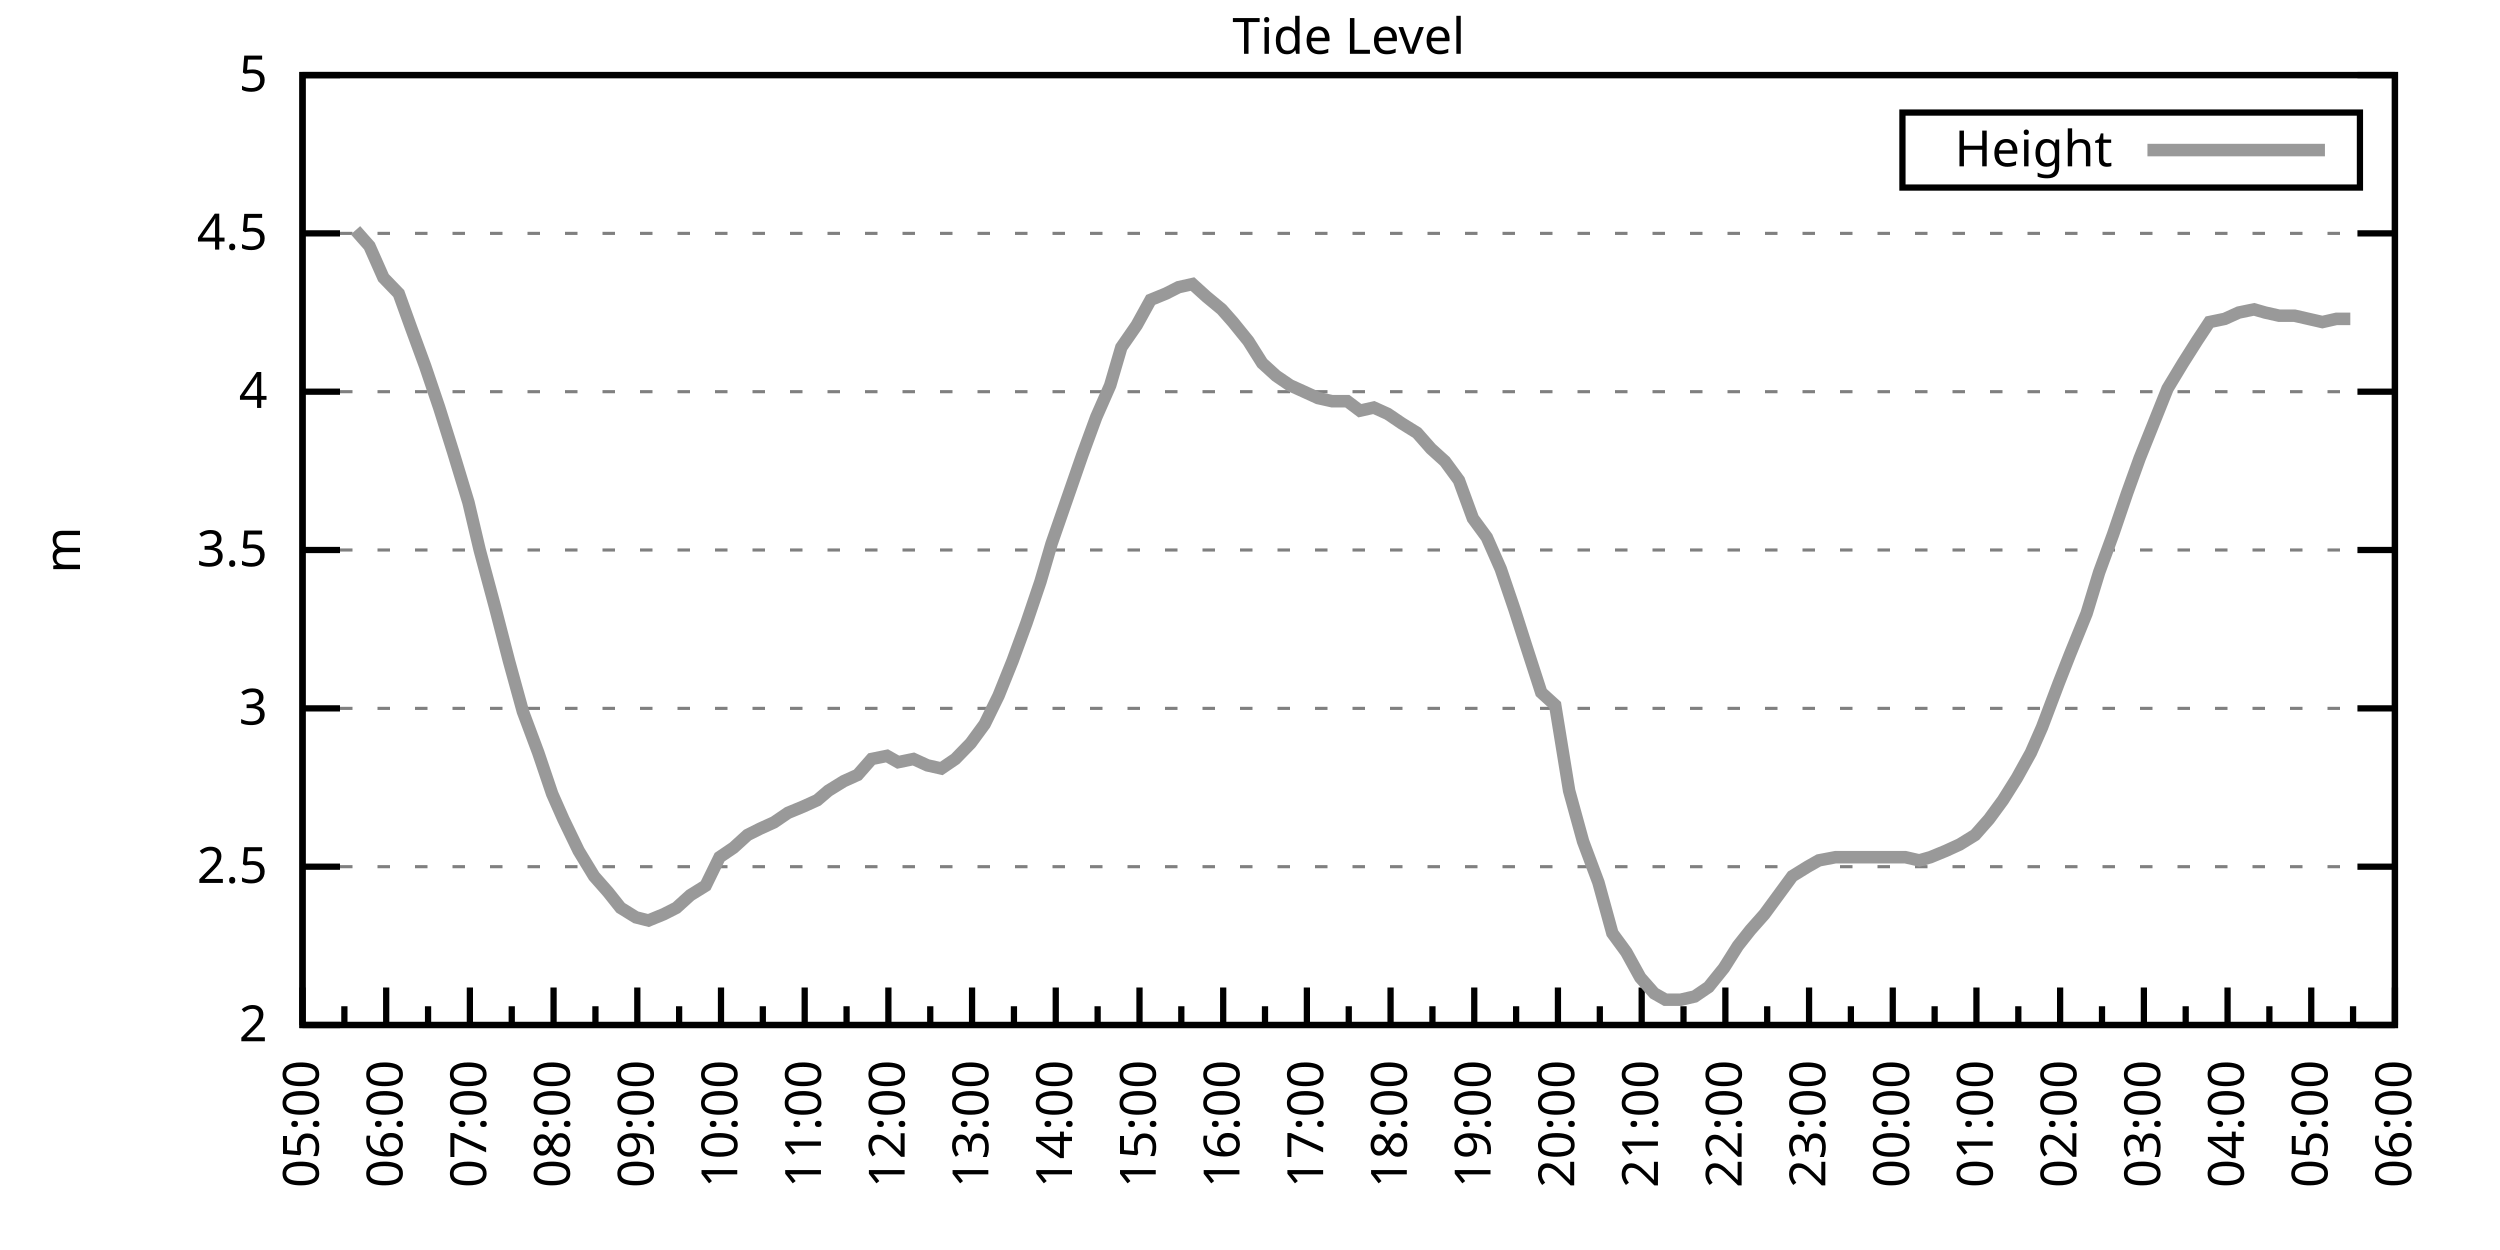
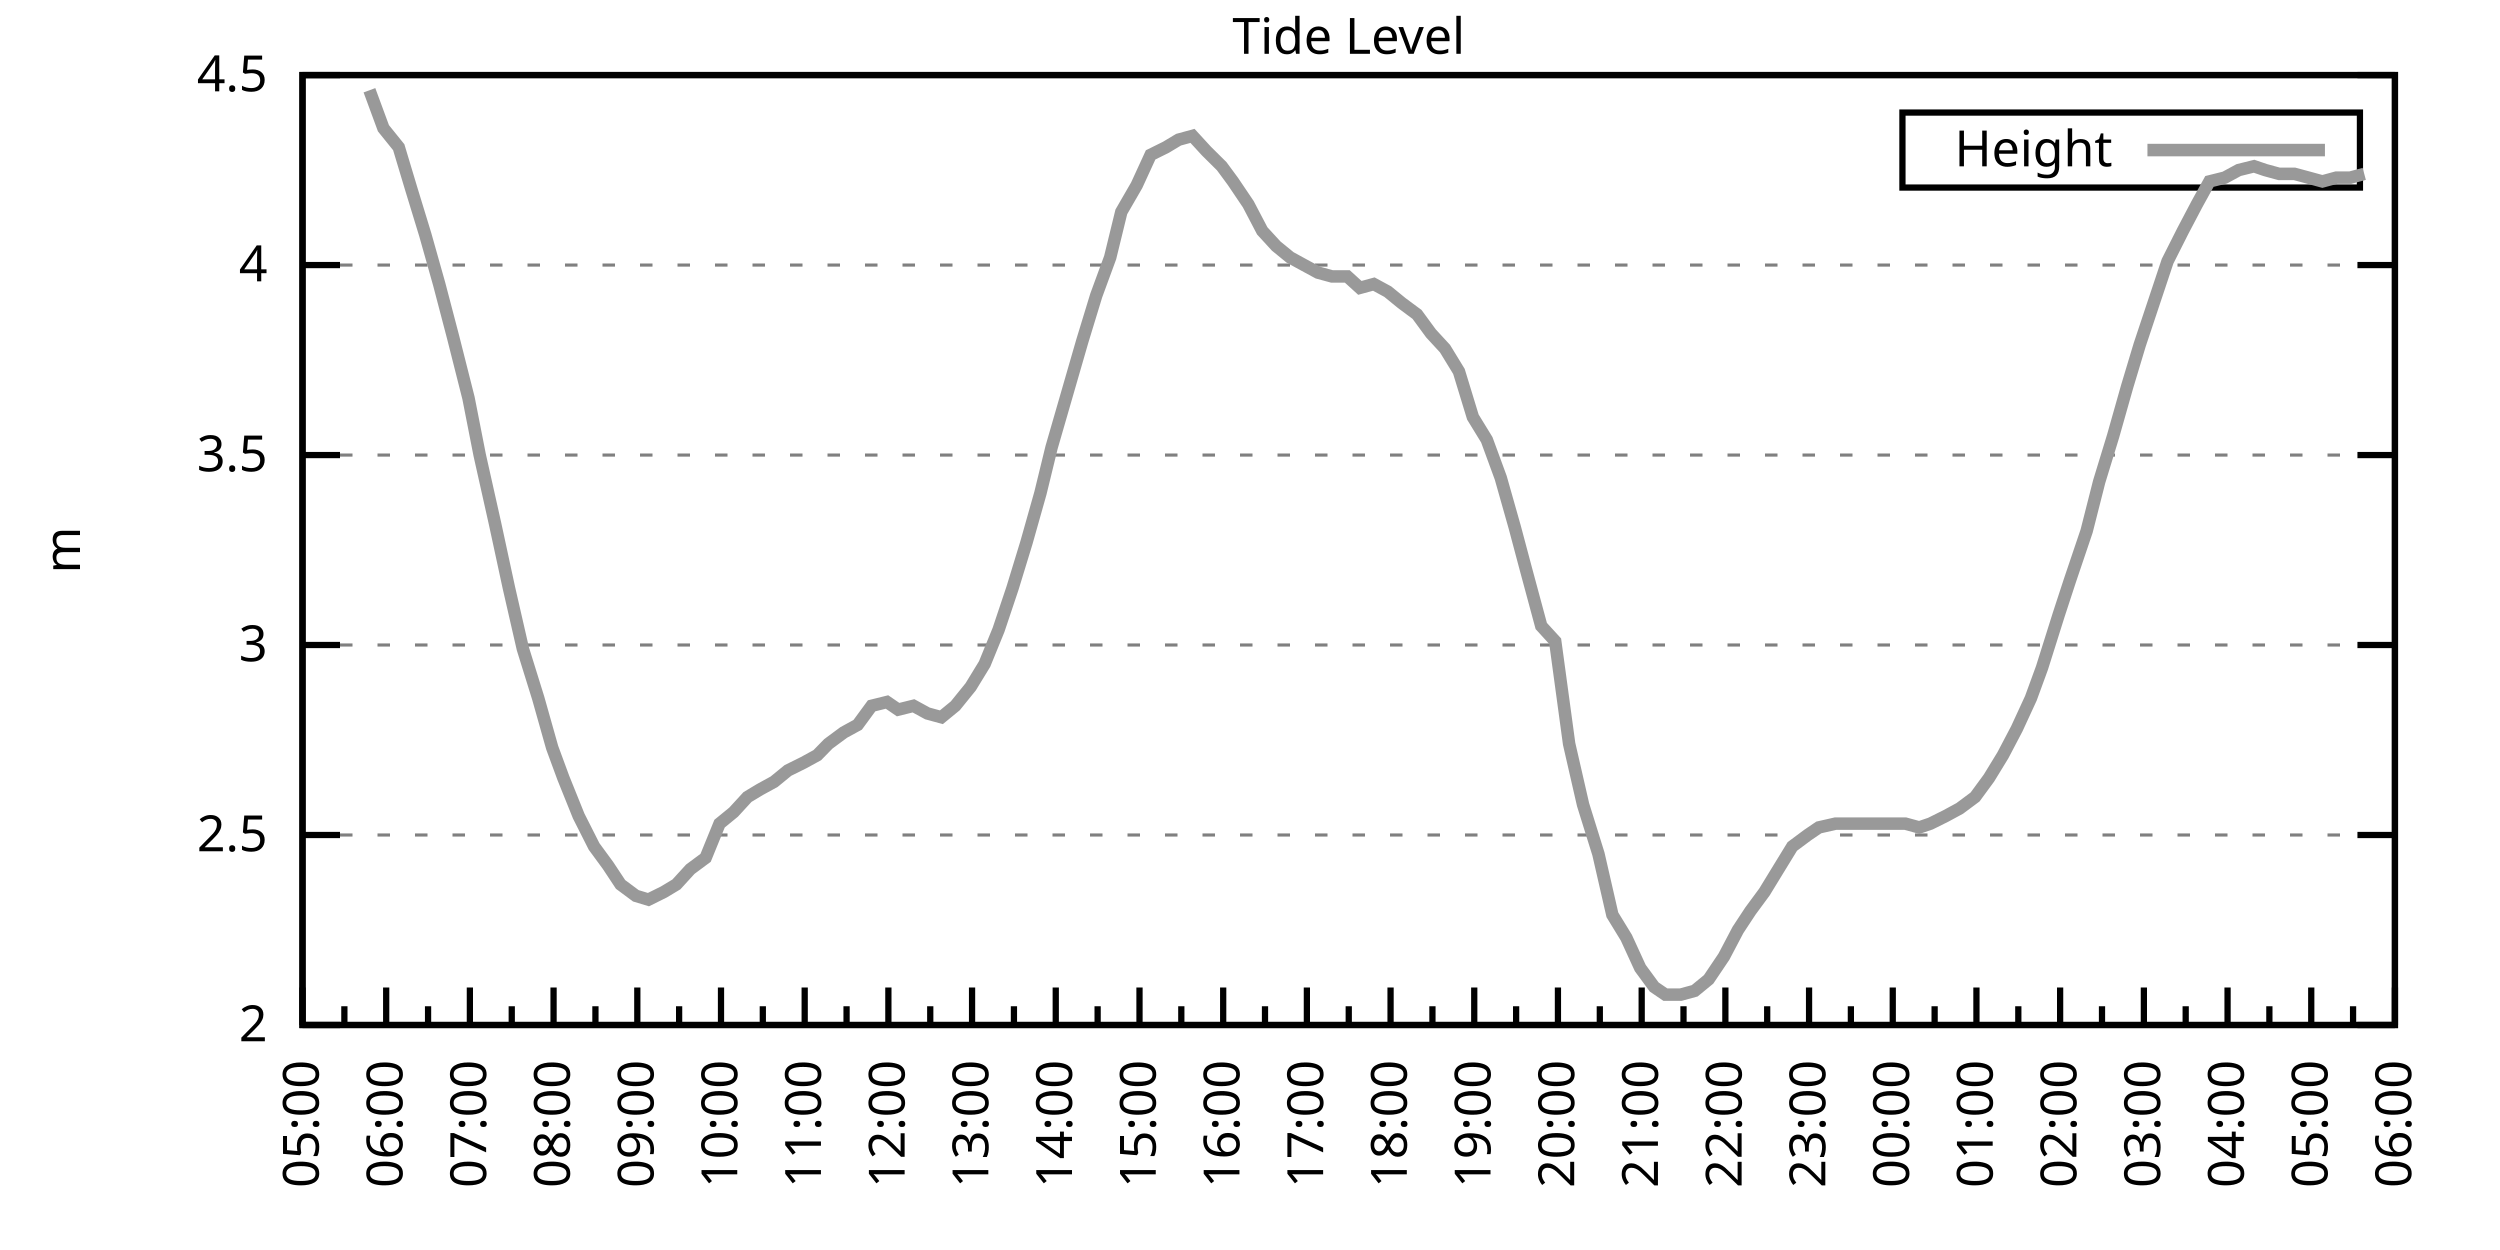
<svg xmlns="http://www.w3.org/2000/svg" xmlns:xlink="http://www.w3.org/1999/xlink" width="400" height="200" viewBox="0 0 400 200">
  <g id="gnuplot_canvas">
    <rect x="0" y="0" width="400" height="200" fill="none" />
    <defs>
      <circle id="gpDot" r="0.5" stroke-width="0.5" stroke="currentColor" />
      <path id="gpPt0" stroke-width="0.333" stroke="currentColor" d="M-1,0 h2 M0,-1 v2" />
      <path id="gpPt1" stroke-width="0.333" stroke="currentColor" d="M-1,-1 L1,1 M1,-1 L-1,1" />
      <path id="gpPt2" stroke-width="0.333" stroke="currentColor" d="M-1,0 L1,0 M0,-1 L0,1 M-1,-1 L1,1 M-1,1 L1,-1" />
      <rect id="gpPt3" stroke-width="0.333" stroke="currentColor" x="-1" y="-1" width="2" height="2" />
      <rect id="gpPt4" stroke-width="0.333" stroke="currentColor" fill="currentColor" x="-1" y="-1" width="2" height="2" />
      <circle id="gpPt5" stroke-width="0.333" stroke="currentColor" cx="0" cy="0" r="1" />
      <use xlink:href="#gpPt5" id="gpPt6" fill="currentColor" stroke="none" />
      <path id="gpPt7" stroke-width="0.333" stroke="currentColor" d="M0,-1.33 L-1.33,0.67 L1.33,0.67 z" />
      <use xlink:href="#gpPt7" id="gpPt8" fill="currentColor" stroke="none" />
      <use xlink:href="#gpPt7" id="gpPt9" stroke="currentColor" transform="rotate(180)" />
      <use xlink:href="#gpPt9" id="gpPt10" fill="currentColor" stroke="none" />
      <use xlink:href="#gpPt3" id="gpPt11" stroke="currentColor" transform="rotate(45)" />
      <use xlink:href="#gpPt11" id="gpPt12" fill="currentColor" stroke="none" />
      <path id="gpPt13" stroke-width="0.333" stroke="currentColor" d="M0,1.330 L1.265,0.411 L0.782,-1.067 L-0.782,-1.076 L-1.265,0.411 z" />
      <use xlink:href="#gpPt13" id="gpPt14" fill="currentColor" stroke="none" />
      <filter id="textbox" filterUnits="objectBoundingBox" x="0" y="0" height="1" width="1">
        <feFlood flood-color="white" flood-opacity="1" result="bgnd" />
        <feComposite in="SourceGraphic" in2="bgnd" operator="atop" />
      </filter>
      <filter id="greybox" filterUnits="objectBoundingBox" x="0" y="0" height="1" width="1">
        <feFlood flood-color="lightgrey" flood-opacity="1" result="grey" />
        <feComposite in="SourceGraphic" in2="grey" operator="atop" />
      </filter>
    </defs>
    <g fill="none" color="white" stroke="currentColor" stroke-width="1.00" stroke-linecap="butt" stroke-linejoin="miter">
</g>
    <g fill="none" color="black" stroke="currentColor" stroke-width="1.00" stroke-linecap="butt" stroke-linejoin="miter">
      <g stroke="none" shape-rendering="crispEdges">
        <polygon fill="rgb(255, 255, 255)" points="48.40,164.00 383.18,164.00 383.18,12.02 48.40,12.02 " />
      </g>
    </g>
    <g fill="none" color="black" stroke="currentColor" stroke-width="1.00" stroke-linecap="butt" stroke-linejoin="miter">
</g>
    <g fill="none" color="black" stroke="black" stroke-width="0.50" stroke-linecap="butt" stroke-linejoin="miter">
</g>
    <g fill="none" color="gray" stroke="currentColor" stroke-width="0.50" stroke-linecap="butt" stroke-linejoin="miter">
      <path stroke="gray" stroke-dasharray="2,4" class="gridline" d="M48.40,164.00 L383.19,164.00  " />
    </g>
    <g fill="none" color="gray" stroke="gray" stroke-width="1.00" stroke-linecap="butt" stroke-linejoin="miter">
</g>
    <g fill="none" color="black" stroke="currentColor" stroke-width="1.00" stroke-linecap="butt" stroke-linejoin="miter">
      <path stroke="black" d="M48.40,164.00 L54.40,164.00 M383.19,164.00 L377.19,164.00  " />
      <g transform="translate(42.80,166.60)" stroke="none" fill="black" font-family="Sans" font-size="8.00" text-anchor="end">
        <text>
          <tspan font-family="Sans"> 2</tspan>
        </text>
      </g>
    </g>
    <g fill="none" color="black" stroke="currentColor" stroke-width="1.00" stroke-linecap="butt" stroke-linejoin="miter">
</g>
    <g fill="none" color="black" stroke="black" stroke-width="0.50" stroke-linecap="butt" stroke-linejoin="miter">
</g>
    <g fill="none" color="gray" stroke="currentColor" stroke-width="0.50" stroke-linecap="butt" stroke-linejoin="miter">
-       <path stroke="gray" stroke-dasharray="2,4" class="gridline" d="M48.40,138.67 L383.19,138.67  " />
-     </g>
-     <g fill="none" color="gray" stroke="gray" stroke-width="1.00" stroke-linecap="butt" stroke-linejoin="miter">
- </g>
-     <g fill="none" color="black" stroke="currentColor" stroke-width="1.00" stroke-linecap="butt" stroke-linejoin="miter">
-       <path stroke="black" d="M48.40,138.67 L54.40,138.67 M383.19,138.67 L377.19,138.67  " />
-       <g transform="translate(42.80,141.27)" stroke="none" fill="black" font-family="Sans" font-size="8.00" text-anchor="end">
+       <path stroke="gray" stroke-dasharray="2,4" class="gridline" d="M48.40,133.60 L383.19,133.60  " />
+     </g>
+     <g fill="none" color="gray" stroke="gray" stroke-width="1.00" stroke-linecap="butt" stroke-linejoin="miter">
+ </g>
+     <g fill="none" color="black" stroke="currentColor" stroke-width="1.00" stroke-linecap="butt" stroke-linejoin="miter">
+       <path stroke="black" d="M48.40,133.60 L54.40,133.60 M383.19,133.60 L377.19,133.60  " />
+       <g transform="translate(42.80,136.20)" stroke="none" fill="black" font-family="Sans" font-size="8.00" text-anchor="end">
        <text>
          <tspan font-family="Sans"> 2.5</tspan>
        </text>
      </g>
    </g>
    <g fill="none" color="black" stroke="currentColor" stroke-width="1.00" stroke-linecap="butt" stroke-linejoin="miter">
</g>
    <g fill="none" color="black" stroke="black" stroke-width="0.50" stroke-linecap="butt" stroke-linejoin="miter">
</g>
    <g fill="none" color="gray" stroke="currentColor" stroke-width="0.50" stroke-linecap="butt" stroke-linejoin="miter">
-       <path stroke="gray" stroke-dasharray="2,4" class="gridline" d="M48.40,113.34 L383.19,113.34  " />
-     </g>
-     <g fill="none" color="gray" stroke="gray" stroke-width="1.00" stroke-linecap="butt" stroke-linejoin="miter">
- </g>
-     <g fill="none" color="black" stroke="currentColor" stroke-width="1.00" stroke-linecap="butt" stroke-linejoin="miter">
-       <path stroke="black" d="M48.40,113.34 L54.40,113.34 M383.19,113.34 L377.19,113.34  " />
-       <g transform="translate(42.80,115.94)" stroke="none" fill="black" font-family="Sans" font-size="8.00" text-anchor="end">
+       <path stroke="gray" stroke-dasharray="2,4" class="gridline" d="M48.40,103.20 L383.19,103.20  " />
+     </g>
+     <g fill="none" color="gray" stroke="gray" stroke-width="1.00" stroke-linecap="butt" stroke-linejoin="miter">
+ </g>
+     <g fill="none" color="black" stroke="currentColor" stroke-width="1.00" stroke-linecap="butt" stroke-linejoin="miter">
+       <path stroke="black" d="M48.40,103.20 L54.40,103.20 M383.19,103.20 L377.19,103.20  " />
+       <g transform="translate(42.80,105.80)" stroke="none" fill="black" font-family="Sans" font-size="8.00" text-anchor="end">
        <text>
          <tspan font-family="Sans"> 3</tspan>
        </text>
      </g>
    </g>
    <g fill="none" color="black" stroke="currentColor" stroke-width="1.00" stroke-linecap="butt" stroke-linejoin="miter">
</g>
    <g fill="none" color="black" stroke="black" stroke-width="0.50" stroke-linecap="butt" stroke-linejoin="miter">
</g>
    <g fill="none" color="gray" stroke="currentColor" stroke-width="0.50" stroke-linecap="butt" stroke-linejoin="miter">
-       <path stroke="gray" stroke-dasharray="2,4" class="gridline" d="M48.40,88.00 L383.19,88.00  " />
-     </g>
-     <g fill="none" color="gray" stroke="gray" stroke-width="1.00" stroke-linecap="butt" stroke-linejoin="miter">
- </g>
-     <g fill="none" color="black" stroke="currentColor" stroke-width="1.00" stroke-linecap="butt" stroke-linejoin="miter">
-       <path stroke="black" d="M48.40,88.00 L54.40,88.00 M383.19,88.00 L377.19,88.00  " />
-       <g transform="translate(42.80,90.60)" stroke="none" fill="black" font-family="Sans" font-size="8.00" text-anchor="end">
+       <path stroke="gray" stroke-dasharray="2,4" class="gridline" d="M48.40,72.81 L383.19,72.81  " />
+     </g>
+     <g fill="none" color="gray" stroke="gray" stroke-width="1.00" stroke-linecap="butt" stroke-linejoin="miter">
+ </g>
+     <g fill="none" color="black" stroke="currentColor" stroke-width="1.00" stroke-linecap="butt" stroke-linejoin="miter">
+       <path stroke="black" d="M48.40,72.81 L54.40,72.81 M383.19,72.81 L377.19,72.81  " />
+       <g transform="translate(42.80,75.41)" stroke="none" fill="black" font-family="Sans" font-size="8.00" text-anchor="end">
        <text>
          <tspan font-family="Sans"> 3.5</tspan>
        </text>
      </g>
    </g>
    <g fill="none" color="black" stroke="currentColor" stroke-width="1.00" stroke-linecap="butt" stroke-linejoin="miter">
</g>
    <g fill="none" color="black" stroke="black" stroke-width="0.50" stroke-linecap="butt" stroke-linejoin="miter">
</g>
    <g fill="none" color="gray" stroke="currentColor" stroke-width="0.50" stroke-linecap="butt" stroke-linejoin="miter">
-       <path stroke="gray" stroke-dasharray="2,4" class="gridline" d="M48.40,62.67 L383.19,62.67  " />
-     </g>
-     <g fill="none" color="gray" stroke="gray" stroke-width="1.00" stroke-linecap="butt" stroke-linejoin="miter">
- </g>
-     <g fill="none" color="black" stroke="currentColor" stroke-width="1.00" stroke-linecap="butt" stroke-linejoin="miter">
-       <path stroke="black" d="M48.40,62.67 L54.40,62.67 M383.19,62.67 L377.19,62.67  " />
-       <g transform="translate(42.80,65.27)" stroke="none" fill="black" font-family="Sans" font-size="8.00" text-anchor="end">
+       <path stroke="gray" stroke-dasharray="2,4" class="gridline" d="M48.40,42.41 L383.19,42.41  " />
+     </g>
+     <g fill="none" color="gray" stroke="gray" stroke-width="1.00" stroke-linecap="butt" stroke-linejoin="miter">
+ </g>
+     <g fill="none" color="black" stroke="currentColor" stroke-width="1.00" stroke-linecap="butt" stroke-linejoin="miter">
+       <path stroke="black" d="M48.40,42.41 L54.40,42.41 M383.19,42.41 L377.19,42.41  " />
+       <g transform="translate(42.80,45.01)" stroke="none" fill="black" font-family="Sans" font-size="8.00" text-anchor="end">
        <text>
          <tspan font-family="Sans"> 4</tspan>
-         </text>
-       </g>
-     </g>
-     <g fill="none" color="black" stroke="currentColor" stroke-width="1.00" stroke-linecap="butt" stroke-linejoin="miter">
- </g>
-     <g fill="none" color="black" stroke="black" stroke-width="0.50" stroke-linecap="butt" stroke-linejoin="miter">
- </g>
-     <g fill="none" color="gray" stroke="currentColor" stroke-width="0.50" stroke-linecap="butt" stroke-linejoin="miter">
-       <path stroke="gray" stroke-dasharray="2,4" class="gridline" d="M48.40,37.34 L383.19,37.34  " />
-     </g>
-     <g fill="none" color="gray" stroke="gray" stroke-width="1.00" stroke-linecap="butt" stroke-linejoin="miter">
- </g>
-     <g fill="none" color="black" stroke="currentColor" stroke-width="1.00" stroke-linecap="butt" stroke-linejoin="miter">
-       <path stroke="black" d="M48.40,37.34 L54.40,37.34 M383.19,37.34 L377.19,37.34  " />
-       <g transform="translate(42.80,39.94)" stroke="none" fill="black" font-family="Sans" font-size="8.00" text-anchor="end">
-         <text>
-           <tspan font-family="Sans"> 4.5</tspan>
        </text>
      </g>
    </g>
    <g fill="none" color="black" stroke="currentColor" stroke-width="1.00" stroke-linecap="butt" stroke-linejoin="miter">
</g>
    <g fill="none" color="black" stroke="black" stroke-width="0.50" stroke-linecap="butt" stroke-linejoin="miter">
</g>
    <g fill="none" color="gray" stroke="currentColor" stroke-width="0.50" stroke-linecap="butt" stroke-linejoin="miter">
      <path stroke="gray" stroke-dasharray="2,4" class="gridline" d="M48.40,12.01 L383.19,12.01  " />
    </g>
    <g fill="none" color="gray" stroke="gray" stroke-width="1.00" stroke-linecap="butt" stroke-linejoin="miter">
</g>
    <g fill="none" color="black" stroke="currentColor" stroke-width="1.00" stroke-linecap="butt" stroke-linejoin="miter">
      <path stroke="black" d="M48.40,12.01 L54.40,12.01 M383.19,12.01 L377.19,12.01  " />
      <g transform="translate(42.80,14.61)" stroke="none" fill="black" font-family="Sans" font-size="8.00" text-anchor="end">
        <text>
-           <tspan font-family="Sans"> 5</tspan>
+           <tspan font-family="Sans"> 4.5</tspan>
        </text>
      </g>
    </g>
    <g fill="none" color="black" stroke="currentColor" stroke-width="1.00" stroke-linecap="butt" stroke-linejoin="miter">
      <path stroke="black" d="M48.40,164.00 L48.40,158.00  " />
      <g transform="translate(51.00,169.60) rotate(270)" stroke="none" fill="black" font-family="Sans" font-size="8.00" text-anchor="end">
        <text>
          <tspan font-family="Sans">05:00</tspan>
        </text>
      </g>
    </g>
    <g fill="none" color="black" stroke="currentColor" stroke-width="1.00" stroke-linecap="butt" stroke-linejoin="miter">
      <path stroke="black" d="M55.10,164.00 L55.10,161.00 M61.79,164.00 L61.79,158.00  " />
      <g transform="translate(64.39,169.60) rotate(270)" stroke="none" fill="black" font-family="Sans" font-size="8.00" text-anchor="end">
        <text>
          <tspan font-family="Sans">06:00</tspan>
        </text>
      </g>
    </g>
    <g fill="none" color="black" stroke="currentColor" stroke-width="1.00" stroke-linecap="butt" stroke-linejoin="miter">
      <path stroke="black" d="M68.49,164.00 L68.49,161.00 M75.18,164.00 L75.18,158.00  " />
      <g transform="translate(77.78,169.60) rotate(270)" stroke="none" fill="black" font-family="Sans" font-size="8.00" text-anchor="end">
        <text>
          <tspan font-family="Sans">07:00</tspan>
        </text>
      </g>
    </g>
    <g fill="none" color="black" stroke="currentColor" stroke-width="1.00" stroke-linecap="butt" stroke-linejoin="miter">
      <path stroke="black" d="M81.88,164.00 L81.88,161.00 M88.57,164.00 L88.57,158.00  " />
      <g transform="translate(91.17,169.60) rotate(270)" stroke="none" fill="black" font-family="Sans" font-size="8.00" text-anchor="end">
        <text>
          <tspan font-family="Sans">08:00</tspan>
        </text>
      </g>
    </g>
    <g fill="none" color="black" stroke="currentColor" stroke-width="1.00" stroke-linecap="butt" stroke-linejoin="miter">
      <path stroke="black" d="M95.27,164.00 L95.27,161.00 M101.97,164.00 L101.97,158.00  " />
      <g transform="translate(104.57,169.60) rotate(270)" stroke="none" fill="black" font-family="Sans" font-size="8.00" text-anchor="end">
        <text>
          <tspan font-family="Sans">09:00</tspan>
        </text>
      </g>
    </g>
    <g fill="none" color="black" stroke="currentColor" stroke-width="1.00" stroke-linecap="butt" stroke-linejoin="miter">
      <path stroke="black" d="M108.66,164.00 L108.66,161.00 M115.36,164.00 L115.36,158.00  " />
      <g transform="translate(117.96,169.60) rotate(270)" stroke="none" fill="black" font-family="Sans" font-size="8.00" text-anchor="end">
        <text>
          <tspan font-family="Sans">10:00</tspan>
        </text>
      </g>
    </g>
    <g fill="none" color="black" stroke="currentColor" stroke-width="1.00" stroke-linecap="butt" stroke-linejoin="miter">
      <path stroke="black" d="M122.05,164.00 L122.05,161.00 M128.75,164.00 L128.75,158.00  " />
      <g transform="translate(131.35,169.60) rotate(270)" stroke="none" fill="black" font-family="Sans" font-size="8.00" text-anchor="end">
        <text>
          <tspan font-family="Sans">11:00</tspan>
        </text>
      </g>
    </g>
    <g fill="none" color="black" stroke="currentColor" stroke-width="1.00" stroke-linecap="butt" stroke-linejoin="miter">
      <path stroke="black" d="M135.45,164.00 L135.45,161.00 M142.14,164.00 L142.14,158.00  " />
      <g transform="translate(144.74,169.60) rotate(270)" stroke="none" fill="black" font-family="Sans" font-size="8.00" text-anchor="end">
        <text>
          <tspan font-family="Sans">12:00</tspan>
        </text>
      </g>
    </g>
    <g fill="none" color="black" stroke="currentColor" stroke-width="1.00" stroke-linecap="butt" stroke-linejoin="miter">
      <path stroke="black" d="M148.84,164.00 L148.84,161.00 M155.53,164.00 L155.53,158.00  " />
      <g transform="translate(158.13,169.60) rotate(270)" stroke="none" fill="black" font-family="Sans" font-size="8.00" text-anchor="end">
        <text>
          <tspan font-family="Sans">13:00</tspan>
        </text>
      </g>
    </g>
    <g fill="none" color="black" stroke="currentColor" stroke-width="1.00" stroke-linecap="butt" stroke-linejoin="miter">
      <path stroke="black" d="M162.23,164.00 L162.23,161.00 M168.92,164.00 L168.92,158.00  " />
      <g transform="translate(171.52,169.60) rotate(270)" stroke="none" fill="black" font-family="Sans" font-size="8.00" text-anchor="end">
        <text>
          <tspan font-family="Sans">14:00</tspan>
        </text>
      </g>
    </g>
    <g fill="none" color="black" stroke="currentColor" stroke-width="1.00" stroke-linecap="butt" stroke-linejoin="miter">
      <path stroke="black" d="M175.62,164.00 L175.62,161.00 M182.32,164.00 L182.32,158.00  " />
      <g transform="translate(184.92,169.60) rotate(270)" stroke="none" fill="black" font-family="Sans" font-size="8.00" text-anchor="end">
        <text>
          <tspan font-family="Sans">15:00</tspan>
        </text>
      </g>
    </g>
    <g fill="none" color="black" stroke="currentColor" stroke-width="1.00" stroke-linecap="butt" stroke-linejoin="miter">
      <path stroke="black" d="M189.01,164.00 L189.01,161.00 M195.71,164.00 L195.71,158.00  " />
      <g transform="translate(198.31,169.60) rotate(270)" stroke="none" fill="black" font-family="Sans" font-size="8.00" text-anchor="end">
        <text>
          <tspan font-family="Sans">16:00</tspan>
        </text>
      </g>
    </g>
    <g fill="none" color="black" stroke="currentColor" stroke-width="1.00" stroke-linecap="butt" stroke-linejoin="miter">
      <path stroke="black" d="M202.40,164.00 L202.40,161.00 M209.10,164.00 L209.10,158.00  " />
      <g transform="translate(211.70,169.60) rotate(270)" stroke="none" fill="black" font-family="Sans" font-size="8.00" text-anchor="end">
        <text>
          <tspan font-family="Sans">17:00</tspan>
        </text>
      </g>
    </g>
    <g fill="none" color="black" stroke="currentColor" stroke-width="1.00" stroke-linecap="butt" stroke-linejoin="miter">
      <path stroke="black" d="M215.80,164.00 L215.80,161.00 M222.49,164.00 L222.49,158.00  " />
      <g transform="translate(225.09,169.60) rotate(270)" stroke="none" fill="black" font-family="Sans" font-size="8.00" text-anchor="end">
        <text>
          <tspan font-family="Sans">18:00</tspan>
        </text>
      </g>
    </g>
    <g fill="none" color="black" stroke="currentColor" stroke-width="1.00" stroke-linecap="butt" stroke-linejoin="miter">
      <path stroke="black" d="M229.19,164.00 L229.19,161.00 M235.88,164.00 L235.88,158.00  " />
      <g transform="translate(238.48,169.60) rotate(270)" stroke="none" fill="black" font-family="Sans" font-size="8.00" text-anchor="end">
        <text>
          <tspan font-family="Sans">19:00</tspan>
        </text>
      </g>
    </g>
    <g fill="none" color="black" stroke="currentColor" stroke-width="1.00" stroke-linecap="butt" stroke-linejoin="miter">
      <path stroke="black" d="M242.58,164.00 L242.58,161.00 M249.27,164.00 L249.27,158.00  " />
      <g transform="translate(251.87,169.60) rotate(270)" stroke="none" fill="black" font-family="Sans" font-size="8.00" text-anchor="end">
        <text>
          <tspan font-family="Sans">20:00</tspan>
        </text>
      </g>
    </g>
    <g fill="none" color="black" stroke="currentColor" stroke-width="1.00" stroke-linecap="butt" stroke-linejoin="miter">
      <path stroke="black" d="M255.97,164.00 L255.97,161.00 M262.67,164.00 L262.67,158.00  " />
      <g transform="translate(265.27,169.60) rotate(270)" stroke="none" fill="black" font-family="Sans" font-size="8.00" text-anchor="end">
        <text>
          <tspan font-family="Sans">21:00</tspan>
        </text>
      </g>
    </g>
    <g fill="none" color="black" stroke="currentColor" stroke-width="1.00" stroke-linecap="butt" stroke-linejoin="miter">
      <path stroke="black" d="M269.36,164.00 L269.36,161.00 M276.06,164.00 L276.06,158.00  " />
      <g transform="translate(278.66,169.60) rotate(270)" stroke="none" fill="black" font-family="Sans" font-size="8.00" text-anchor="end">
        <text>
          <tspan font-family="Sans">22:00</tspan>
        </text>
      </g>
    </g>
    <g fill="none" color="black" stroke="currentColor" stroke-width="1.00" stroke-linecap="butt" stroke-linejoin="miter">
      <path stroke="black" d="M282.75,164.00 L282.75,161.00 M289.45,164.00 L289.45,158.00  " />
      <g transform="translate(292.05,169.60) rotate(270)" stroke="none" fill="black" font-family="Sans" font-size="8.00" text-anchor="end">
        <text>
          <tspan font-family="Sans">23:00</tspan>
        </text>
      </g>
    </g>
    <g fill="none" color="black" stroke="currentColor" stroke-width="1.00" stroke-linecap="butt" stroke-linejoin="miter">
      <path stroke="black" d="M296.14,164.00 L296.14,161.00 M302.84,164.00 L302.84,158.00  " />
      <g transform="translate(305.44,169.60) rotate(270)" stroke="none" fill="black" font-family="Sans" font-size="8.00" text-anchor="end">
        <text>
          <tspan font-family="Sans">00:00</tspan>
        </text>
      </g>
    </g>
    <g fill="none" color="black" stroke="currentColor" stroke-width="1.00" stroke-linecap="butt" stroke-linejoin="miter">
      <path stroke="black" d="M309.54,164.00 L309.54,161.00 M316.23,164.00 L316.23,158.00  " />
      <g transform="translate(318.83,169.60) rotate(270)" stroke="none" fill="black" font-family="Sans" font-size="8.00" text-anchor="end">
        <text>
          <tspan font-family="Sans">01:00</tspan>
        </text>
      </g>
    </g>
    <g fill="none" color="black" stroke="currentColor" stroke-width="1.00" stroke-linecap="butt" stroke-linejoin="miter">
      <path stroke="black" d="M322.93,164.00 L322.93,161.00 M329.62,164.00 L329.62,158.00  " />
      <g transform="translate(332.22,169.60) rotate(270)" stroke="none" fill="black" font-family="Sans" font-size="8.00" text-anchor="end">
        <text>
          <tspan font-family="Sans">02:00</tspan>
        </text>
      </g>
    </g>
    <g fill="none" color="black" stroke="currentColor" stroke-width="1.00" stroke-linecap="butt" stroke-linejoin="miter">
      <path stroke="black" d="M336.32,164.00 L336.32,161.00 M343.02,164.00 L343.02,158.00  " />
      <g transform="translate(345.62,169.60) rotate(270)" stroke="none" fill="black" font-family="Sans" font-size="8.00" text-anchor="end">
        <text>
          <tspan font-family="Sans">03:00</tspan>
        </text>
      </g>
    </g>
    <g fill="none" color="black" stroke="currentColor" stroke-width="1.00" stroke-linecap="butt" stroke-linejoin="miter">
      <path stroke="black" d="M349.71,164.00 L349.71,161.00 M356.41,164.00 L356.41,158.00  " />
      <g transform="translate(359.01,169.60) rotate(270)" stroke="none" fill="black" font-family="Sans" font-size="8.00" text-anchor="end">
        <text>
          <tspan font-family="Sans">04:00</tspan>
        </text>
      </g>
    </g>
    <g fill="none" color="black" stroke="currentColor" stroke-width="1.00" stroke-linecap="butt" stroke-linejoin="miter">
      <path stroke="black" d="M363.10,164.00 L363.10,161.00 M369.80,164.00 L369.80,158.00  " />
      <g transform="translate(372.40,169.60) rotate(270)" stroke="none" fill="black" font-family="Sans" font-size="8.00" text-anchor="end">
        <text>
          <tspan font-family="Sans">05:00</tspan>
        </text>
      </g>
    </g>
    <g fill="none" color="black" stroke="currentColor" stroke-width="1.00" stroke-linecap="butt" stroke-linejoin="miter">
      <path stroke="black" d="M376.49,164.00 L376.49,161.00 M383.19,164.00 L383.19,158.00  " />
      <g transform="translate(385.79,169.60) rotate(270)" stroke="none" fill="black" font-family="Sans" font-size="8.00" text-anchor="end">
        <text>
          <tspan font-family="Sans">06:00</tspan>
        </text>
      </g>
    </g>
    <g fill="none" color="black" stroke="currentColor" stroke-width="1.00" stroke-linecap="butt" stroke-linejoin="miter">
</g>
    <g fill="none" color="black" stroke="currentColor" stroke-width="1.00" stroke-linecap="butt" stroke-linejoin="miter">
      <path stroke="black" d="M48.40,12.01 L48.40,164.00 L383.19,164.00 L383.19,12.01 L48.40,12.01 Z  " />
    </g>
    <g fill="none" color="black" stroke="currentColor" stroke-width="1.00" stroke-linecap="butt" stroke-linejoin="miter">
      <g transform="translate(12.80,88.01) rotate(270)" stroke="none" fill="black" font-family="Sans" font-size="8.00" text-anchor="middle">
        <text>
          <tspan font-family="Sans">m</tspan>
        </text>
      </g>
    </g>
    <g fill="none" color="black" stroke="currentColor" stroke-width="1.00" stroke-linecap="butt" stroke-linejoin="miter">
</g>
    <g fill="none" color="black" stroke="currentColor" stroke-width="1.00" stroke-linecap="butt" stroke-linejoin="miter">
      <path stroke="black" d="M304.39,30.01 L304.39,18.01 L377.59,18.01 L377.59,30.01 L304.39,30.01 Z  " />
    </g>
    <g id="Tide_level_plot_1">
      <g fill="none" color="white" stroke="black" stroke-width="2.00" stroke-linecap="butt" stroke-linejoin="miter">
</g>
      <g fill="none" color="black" stroke="currentColor" stroke-width="2.00" stroke-linecap="butt" stroke-linejoin="miter">
        <g transform="translate(337.99,26.61)" stroke="none" fill="black" font-family="Sans" font-size="8.00" text-anchor="end">
          <text>
            <tspan font-family="Sans">Height</tspan>
          </text>
        </g>
      </g>
      <g fill="none" color="black" stroke="currentColor" stroke-width="2.00" stroke-linecap="butt" stroke-linejoin="miter">
-         <path stroke="rgb(153, 153, 153)" d="M343.59,24.01 L371.99,24.01 M56.88,36.84 L59.11,39.37 L61.35,44.43 L63.80,46.97 L65.81,52.54 L68.04,58.62   L70.27,65.21 L72.50,72.30 L74.96,80.41 L76.75,88.00 L79.20,97.12 L81.43,105.74 L83.66,113.84 L86.12,120.43   L88.35,127.02 L90.14,131.07 L92.59,136.14 L95.05,140.19 L97.28,142.72 L99.29,145.25 L101.74,146.77 L103.75,147.28   L106.21,146.27 L108.22,145.25 L110.45,143.23 L112.90,141.71 L115.13,137.15 L117.37,135.63 L119.60,133.60 L121.61,132.59   L123.84,131.58 L126.07,130.06 L128.53,129.04 L130.76,128.03 L132.54,126.51 L135.00,124.99 L137.23,123.98 L139.46,121.44   L141.92,120.94 L143.70,121.95 L146.16,121.44 L148.39,122.46 L150.62,122.96 L152.85,121.44 L155.31,118.91 L157.54,115.87   L159.77,111.31 L162.01,105.74 L164.24,99.66 L166.47,93.07 L168.25,86.99 L170.71,79.90 L173.17,72.81 L175.40,66.73   L177.63,61.66 L179.41,55.58 L181.87,52.03 L184.10,47.98 L186.56,46.97 L188.57,45.95 L190.80,45.45 L193.03,47.47   L195.48,49.50 L197.27,51.53 L199.73,54.57 L201.96,58.11 L204.19,60.14 L206.42,61.66 L208.65,62.67 L210.88,63.69   L213.12,64.19 L215.57,64.19 L217.58,65.71 L219.81,65.21 L222.04,66.22 L224.28,67.74 L226.73,69.26 L228.96,71.79   L231.20,73.82 L233.43,76.86 L235.66,82.94 L237.89,85.98 L240.12,91.04 L242.36,97.63 L244.14,103.20 L246.60,110.80   L248.83,112.83 L251.06,126.51 L253.29,134.62 L255.75,141.20 L257.98,149.31 L260.21,152.35 L262.44,156.40 L264.67,158.93   L266.46,159.95 L268.92,159.95 L271.15,159.44 L273.38,157.92 L275.83,154.88 L278.07,151.33 L280.07,148.80 L282.31,146.27   L284.54,143.23 L286.77,140.19 L289.23,138.67 L291.01,137.66 L293.69,137.15 L295.70,137.15 L297.93,137.15 L300.16,137.15   L302.39,137.15 L304.85,137.15 L307.08,137.66 L308.87,137.15 L311.32,136.14 L313.55,135.12 L316.01,133.60 L318.24,131.07   L320.47,128.03 L322.70,124.48 L324.94,120.43 L326.72,116.38 L329.40,109.28 L331.19,104.72 L333.86,98.14 L335.87,91.55   L338.10,85.47 L340.34,78.89 L342.35,73.31 L344.58,67.74 L346.81,62.17 L349.26,58.11 L351.50,54.57 L353.51,51.53   L355.96,51.02 L358.19,50.01 L360.65,49.50 L362.43,50.01 L364.66,50.51 L367.12,50.51 L369.35,51.02 L371.58,51.53   L373.82,51.02 L376.05,51.02  " />
+         <path stroke="rgb(153, 153, 153)" d="M343.59,24.01 L371.99,24.01 M59.11,14.44 L61.35,20.52 L63.80,23.56 L65.81,30.25 L68.04,37.54 L70.27,45.45   L72.50,53.96 L74.96,63.69 L76.75,72.81 L79.20,83.75 L81.43,94.08 L83.66,103.81 L86.12,111.72 L88.35,119.62   L90.14,124.48 L92.59,130.56 L95.05,135.43 L97.28,138.47 L99.29,141.51 L101.74,143.33 L103.75,143.94 L106.21,142.72   L108.22,141.51 L110.45,139.07 L112.90,137.25 L115.13,131.78 L117.37,129.95 L119.60,127.52 L121.61,126.31 L123.84,125.09   L126.07,123.27 L128.53,122.05 L130.76,120.83 L132.54,119.01 L135.00,117.19 L137.23,115.97 L139.46,112.93 L141.92,112.32   L143.70,113.54 L146.16,112.93 L148.39,114.15 L150.62,114.76 L152.85,112.93 L155.31,109.89 L157.54,106.24 L159.77,100.77   L162.01,94.08 L164.24,86.79 L166.47,78.89 L168.25,71.59 L170.71,63.08 L173.17,54.57 L175.40,47.27 L177.63,41.19   L179.41,33.90 L181.87,29.64 L184.10,24.78 L186.56,23.56 L188.57,22.35 L190.80,21.74 L193.03,24.17 L195.48,26.60   L197.27,29.03 L199.73,32.68 L201.96,36.94 L204.19,39.37 L206.42,41.19 L208.65,42.41 L210.88,43.62 L213.12,44.23   L215.57,44.23 L217.58,46.06 L219.81,45.45 L222.04,46.66 L224.28,48.49 L226.73,50.31 L228.96,53.35 L231.20,55.78   L233.43,59.43 L235.66,66.73 L237.89,70.37 L240.12,76.45 L242.36,84.36 L244.14,91.04 L246.60,100.16 L248.83,102.60   L251.06,119.01 L253.29,128.74 L255.75,136.64 L257.98,146.37 L260.21,150.02 L262.44,154.88 L264.67,157.92 L266.46,159.14   L268.92,159.14 L271.15,158.53 L273.38,156.70 L275.83,153.06 L278.07,148.80 L280.07,145.76 L282.31,142.72 L284.54,139.07   L286.77,135.43 L289.23,133.60 L291.01,132.39 L293.69,131.78 L295.70,131.78 L297.93,131.78 L300.16,131.78 L302.39,131.78   L304.85,131.78 L307.08,132.39 L308.87,131.78 L311.32,130.56 L313.55,129.35 L316.01,127.52 L318.24,124.48 L320.47,120.83   L322.70,116.58 L324.94,111.72 L326.72,106.85 L329.40,98.34 L331.19,92.87 L333.86,84.97 L335.87,77.06 L338.10,69.77   L340.34,61.86 L342.35,55.18 L344.58,48.49 L346.81,41.80 L349.26,36.94 L351.50,32.68 L353.51,29.03 L355.96,28.42   L358.19,27.21 L360.65,26.60 L362.43,27.21 L364.66,27.82 L367.12,27.82 L369.35,28.42 L371.58,29.03 L373.82,28.42   L376.05,28.42 L378.28,27.82  " />
      </g>
    </g>
    <g fill="none" color="black" stroke="currentColor" stroke-width="2.00" stroke-linecap="butt" stroke-linejoin="miter">
</g>
    <g fill="none" color="black" stroke="black" stroke-width="1.00" stroke-linecap="butt" stroke-linejoin="miter">
</g>
    <g fill="none" color="black" stroke="currentColor" stroke-width="1.00" stroke-linecap="butt" stroke-linejoin="miter">
      <path stroke="black" d="M48.40,12.01 L48.40,164.00 L383.19,164.00 L383.19,12.01 L48.40,12.01 Z  " />
    </g>
    <g fill="none" color="black" stroke="currentColor" stroke-width="1.00" stroke-linecap="butt" stroke-linejoin="miter">
      <g transform="translate(215.79,8.61)" stroke="none" fill="black" font-family="Sans" font-size="8.00" text-anchor="middle">
        <text>
          <tspan font-family="Sans">Tide Level</tspan>
        </text>
      </g>
    </g>
    <g fill="none" color="black" stroke="currentColor" stroke-width="1.00" stroke-linecap="butt" stroke-linejoin="miter">
</g>
  </g>
</svg>
